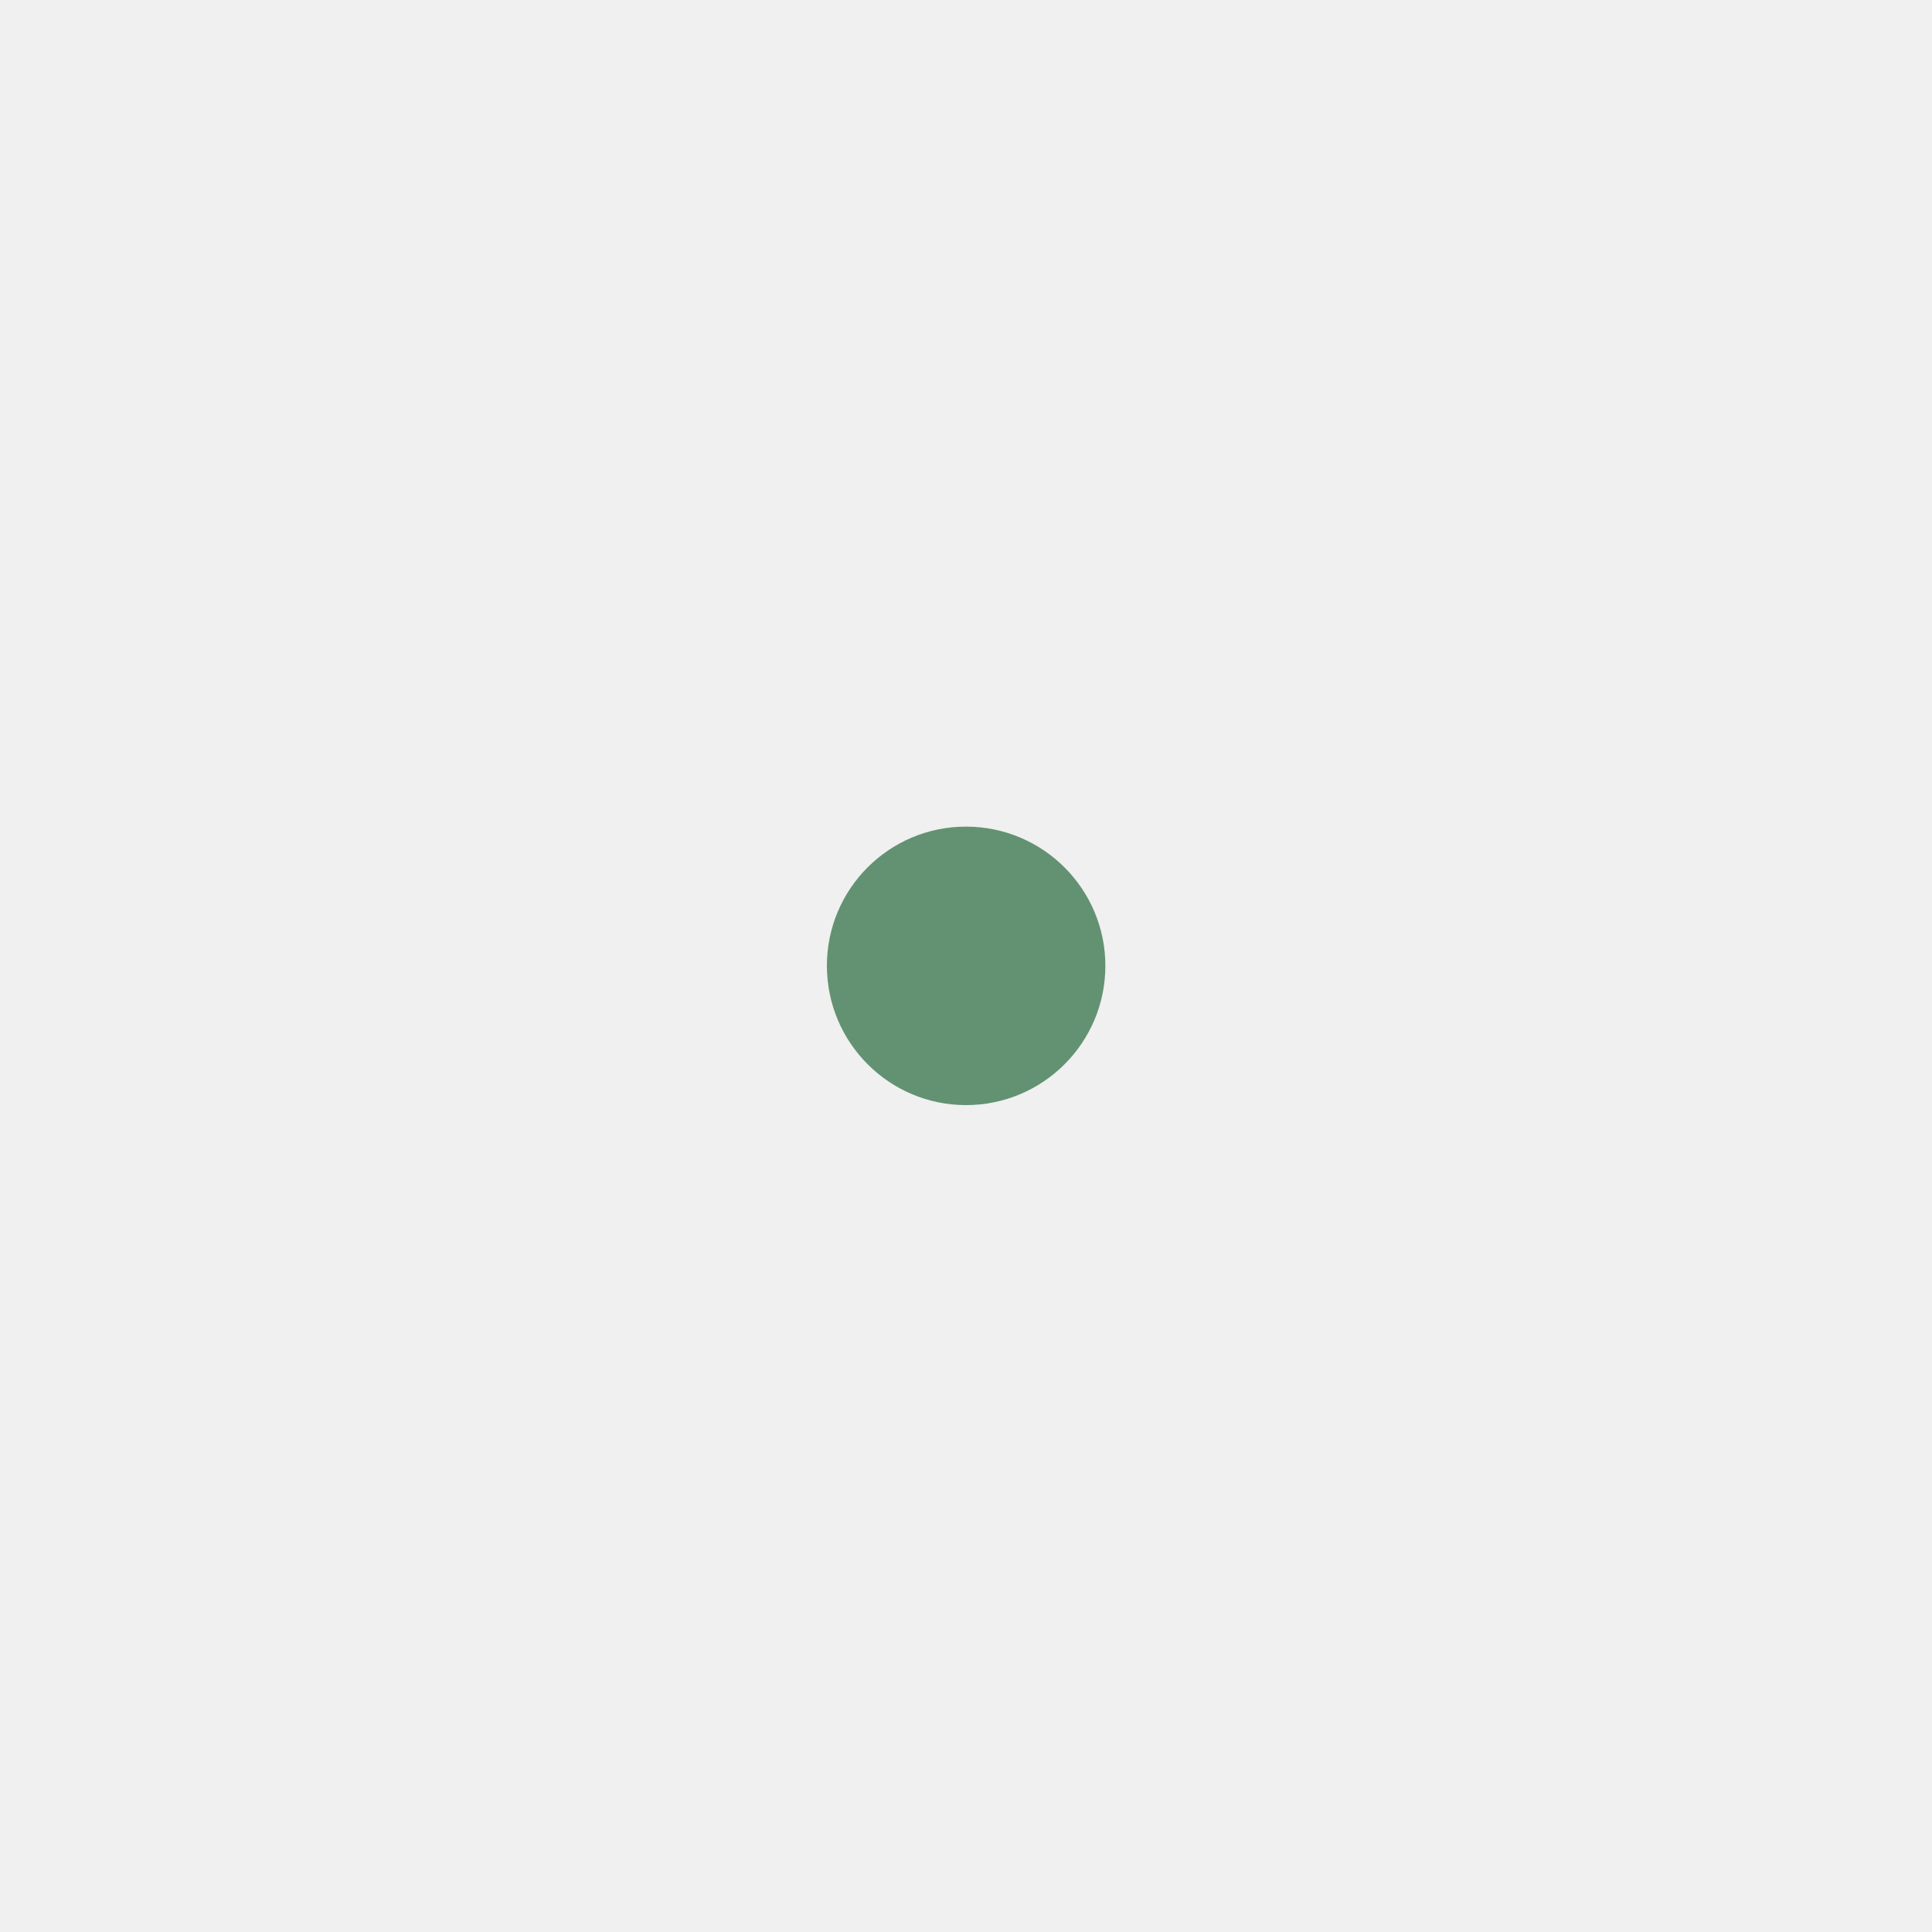
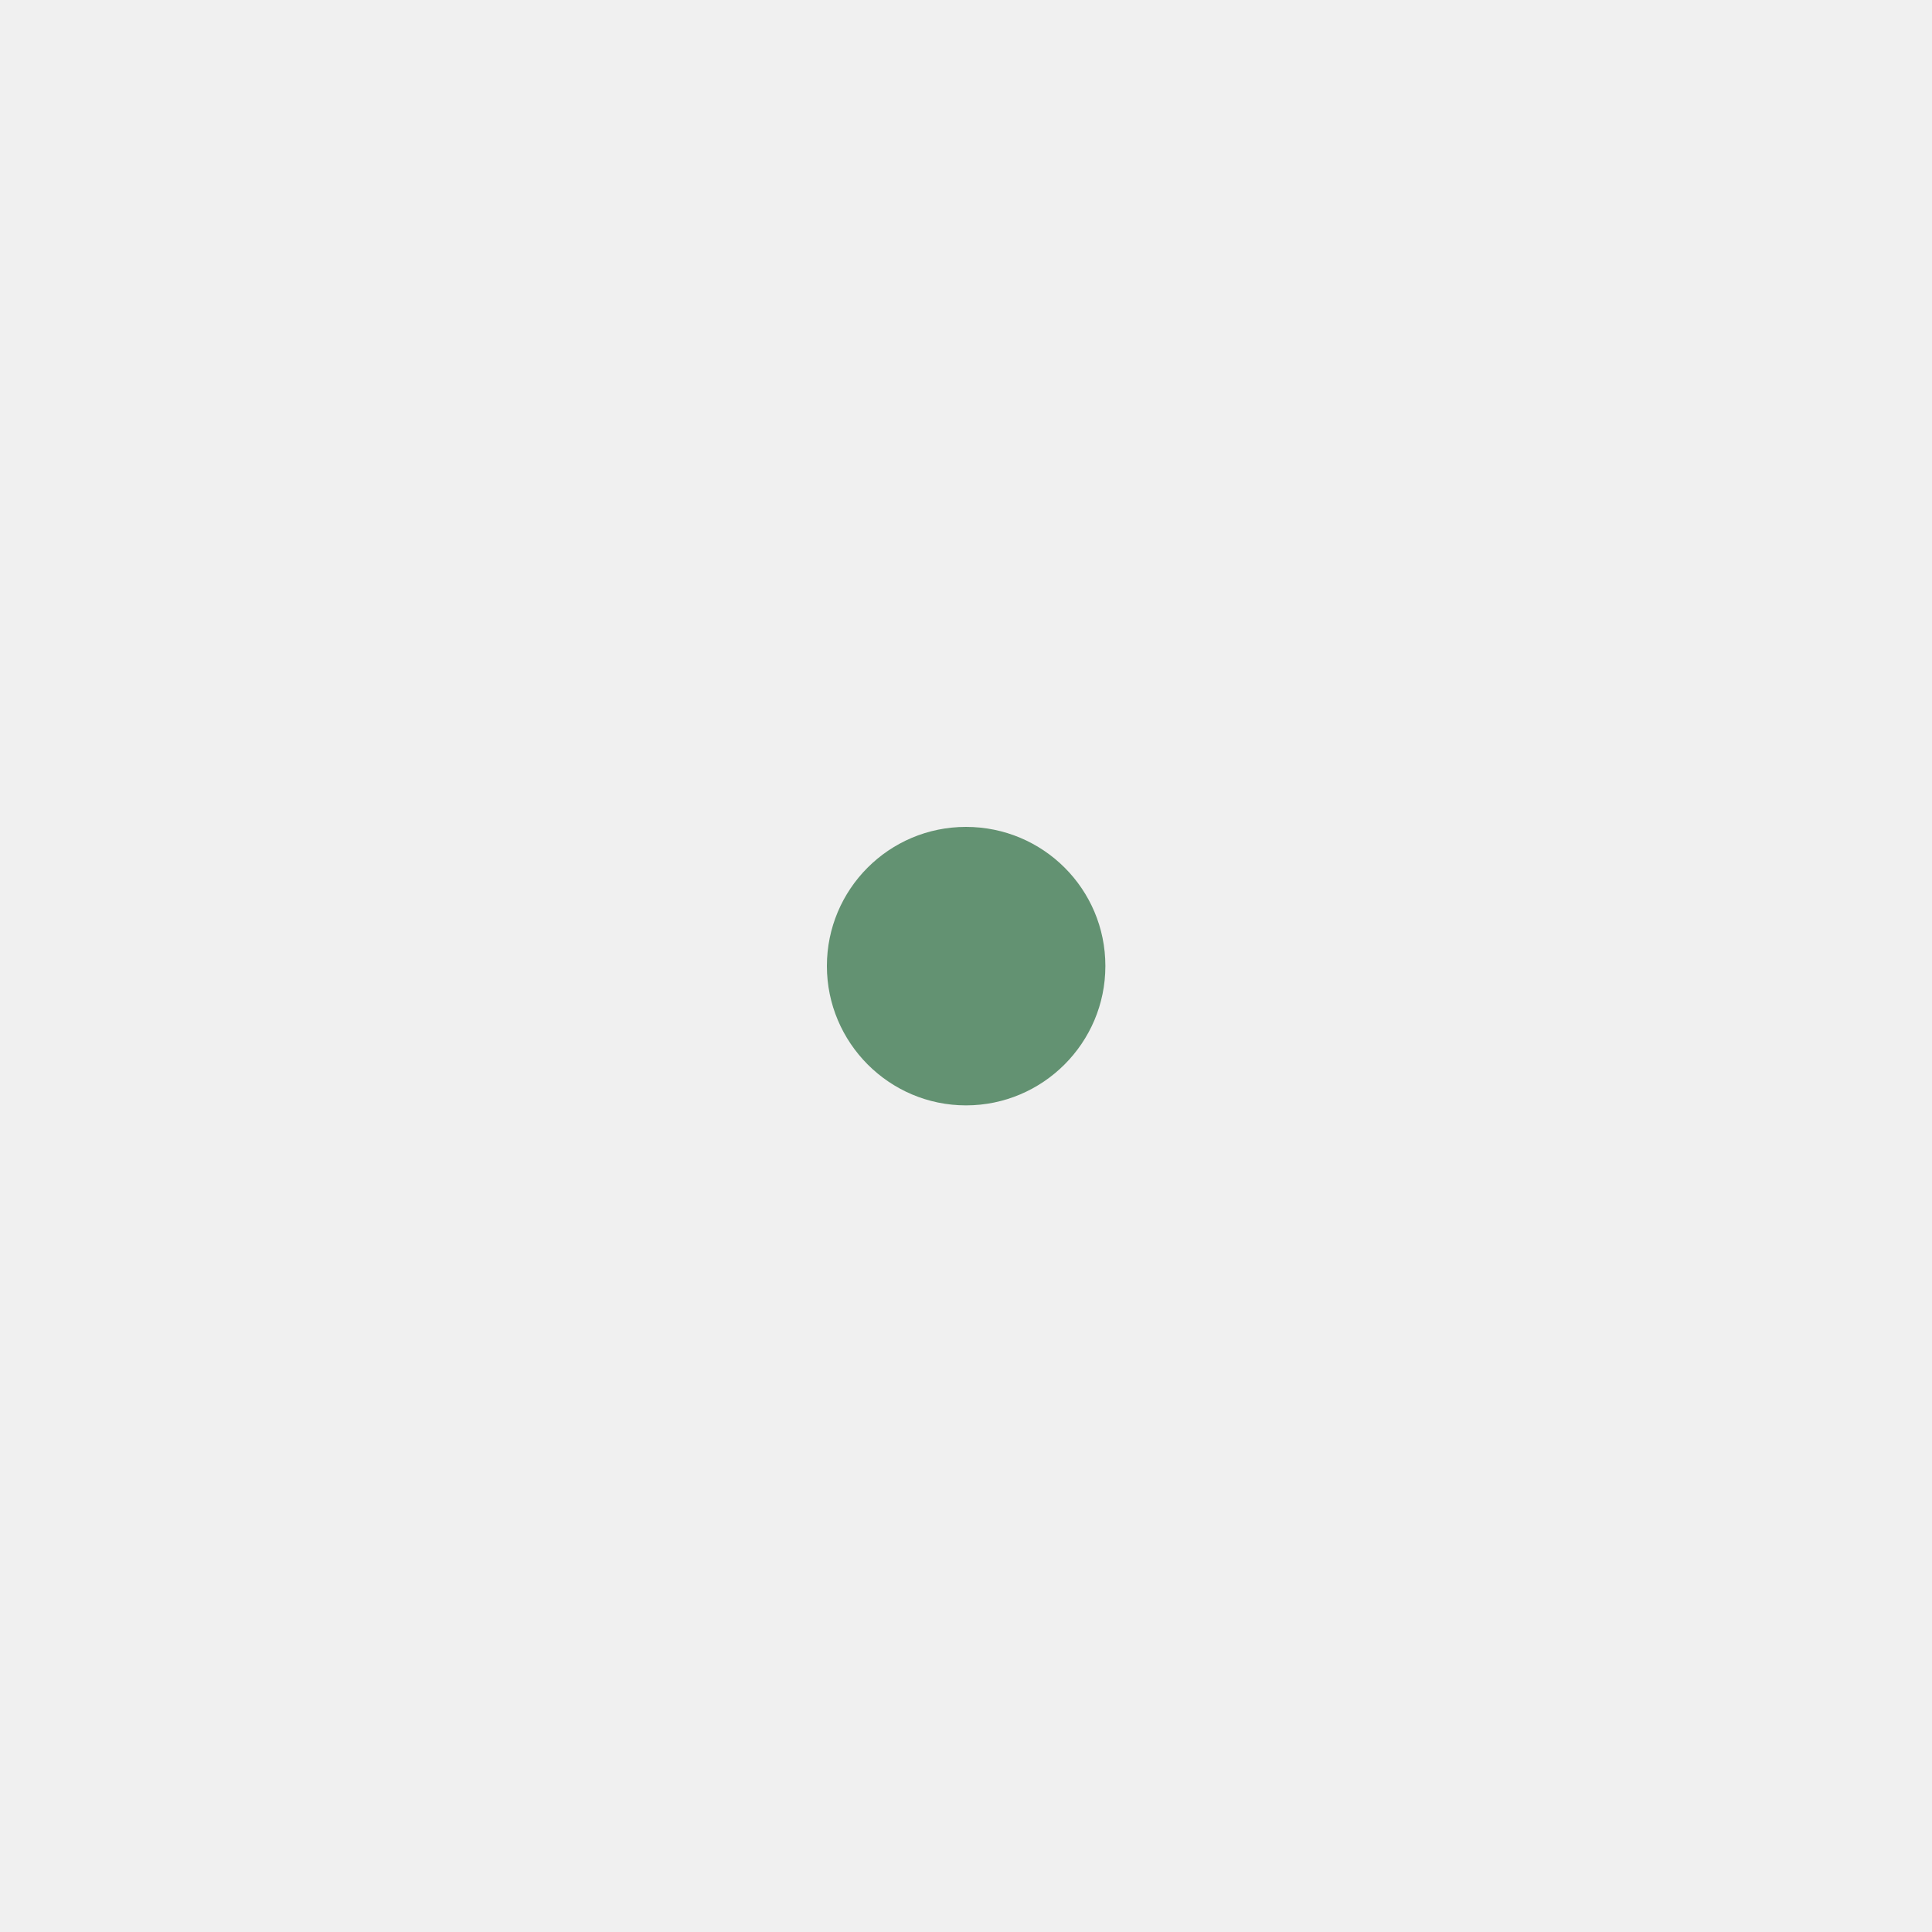
- <svg xmlns="http://www.w3.org/2000/svg" width="7" height="7" viewBox="0 0 7 7" fill="none" version="1.1" id="svg13">
-   <path style="fill:#639272" id="path4" d="M 4.005,3.5 C 4.005,3.221 3.779,2.995 3.5,2.995 c -0.279,0 -0.504,0.226 -0.504,0.504 0,0.279 0.226,0.505 0.504,0.505 0.279,0 0.505,-0.226 0.505,-0.505 z" />
-   <defs id="defs11">
-     <clipPath id="clip0">
-       <path d="M0 0H7V7H0V0Z" fill="white" id="path8" />
-     </clipPath>
-   </defs>
+ <svg xmlns="http://www.w3.org/2000/svg" width="7" height="7" fill="none" version="1.1" viewBox="0 0 7 7">
+   <path d="m4.005 3.5c0-0.279-0.226-0.504-0.505-0.504s-0.504 0.226-0.504 0.504 0.226 0.505 0.504 0.505 0.505-0.226 0.505-0.505z" fill="#639272" />
</svg>
